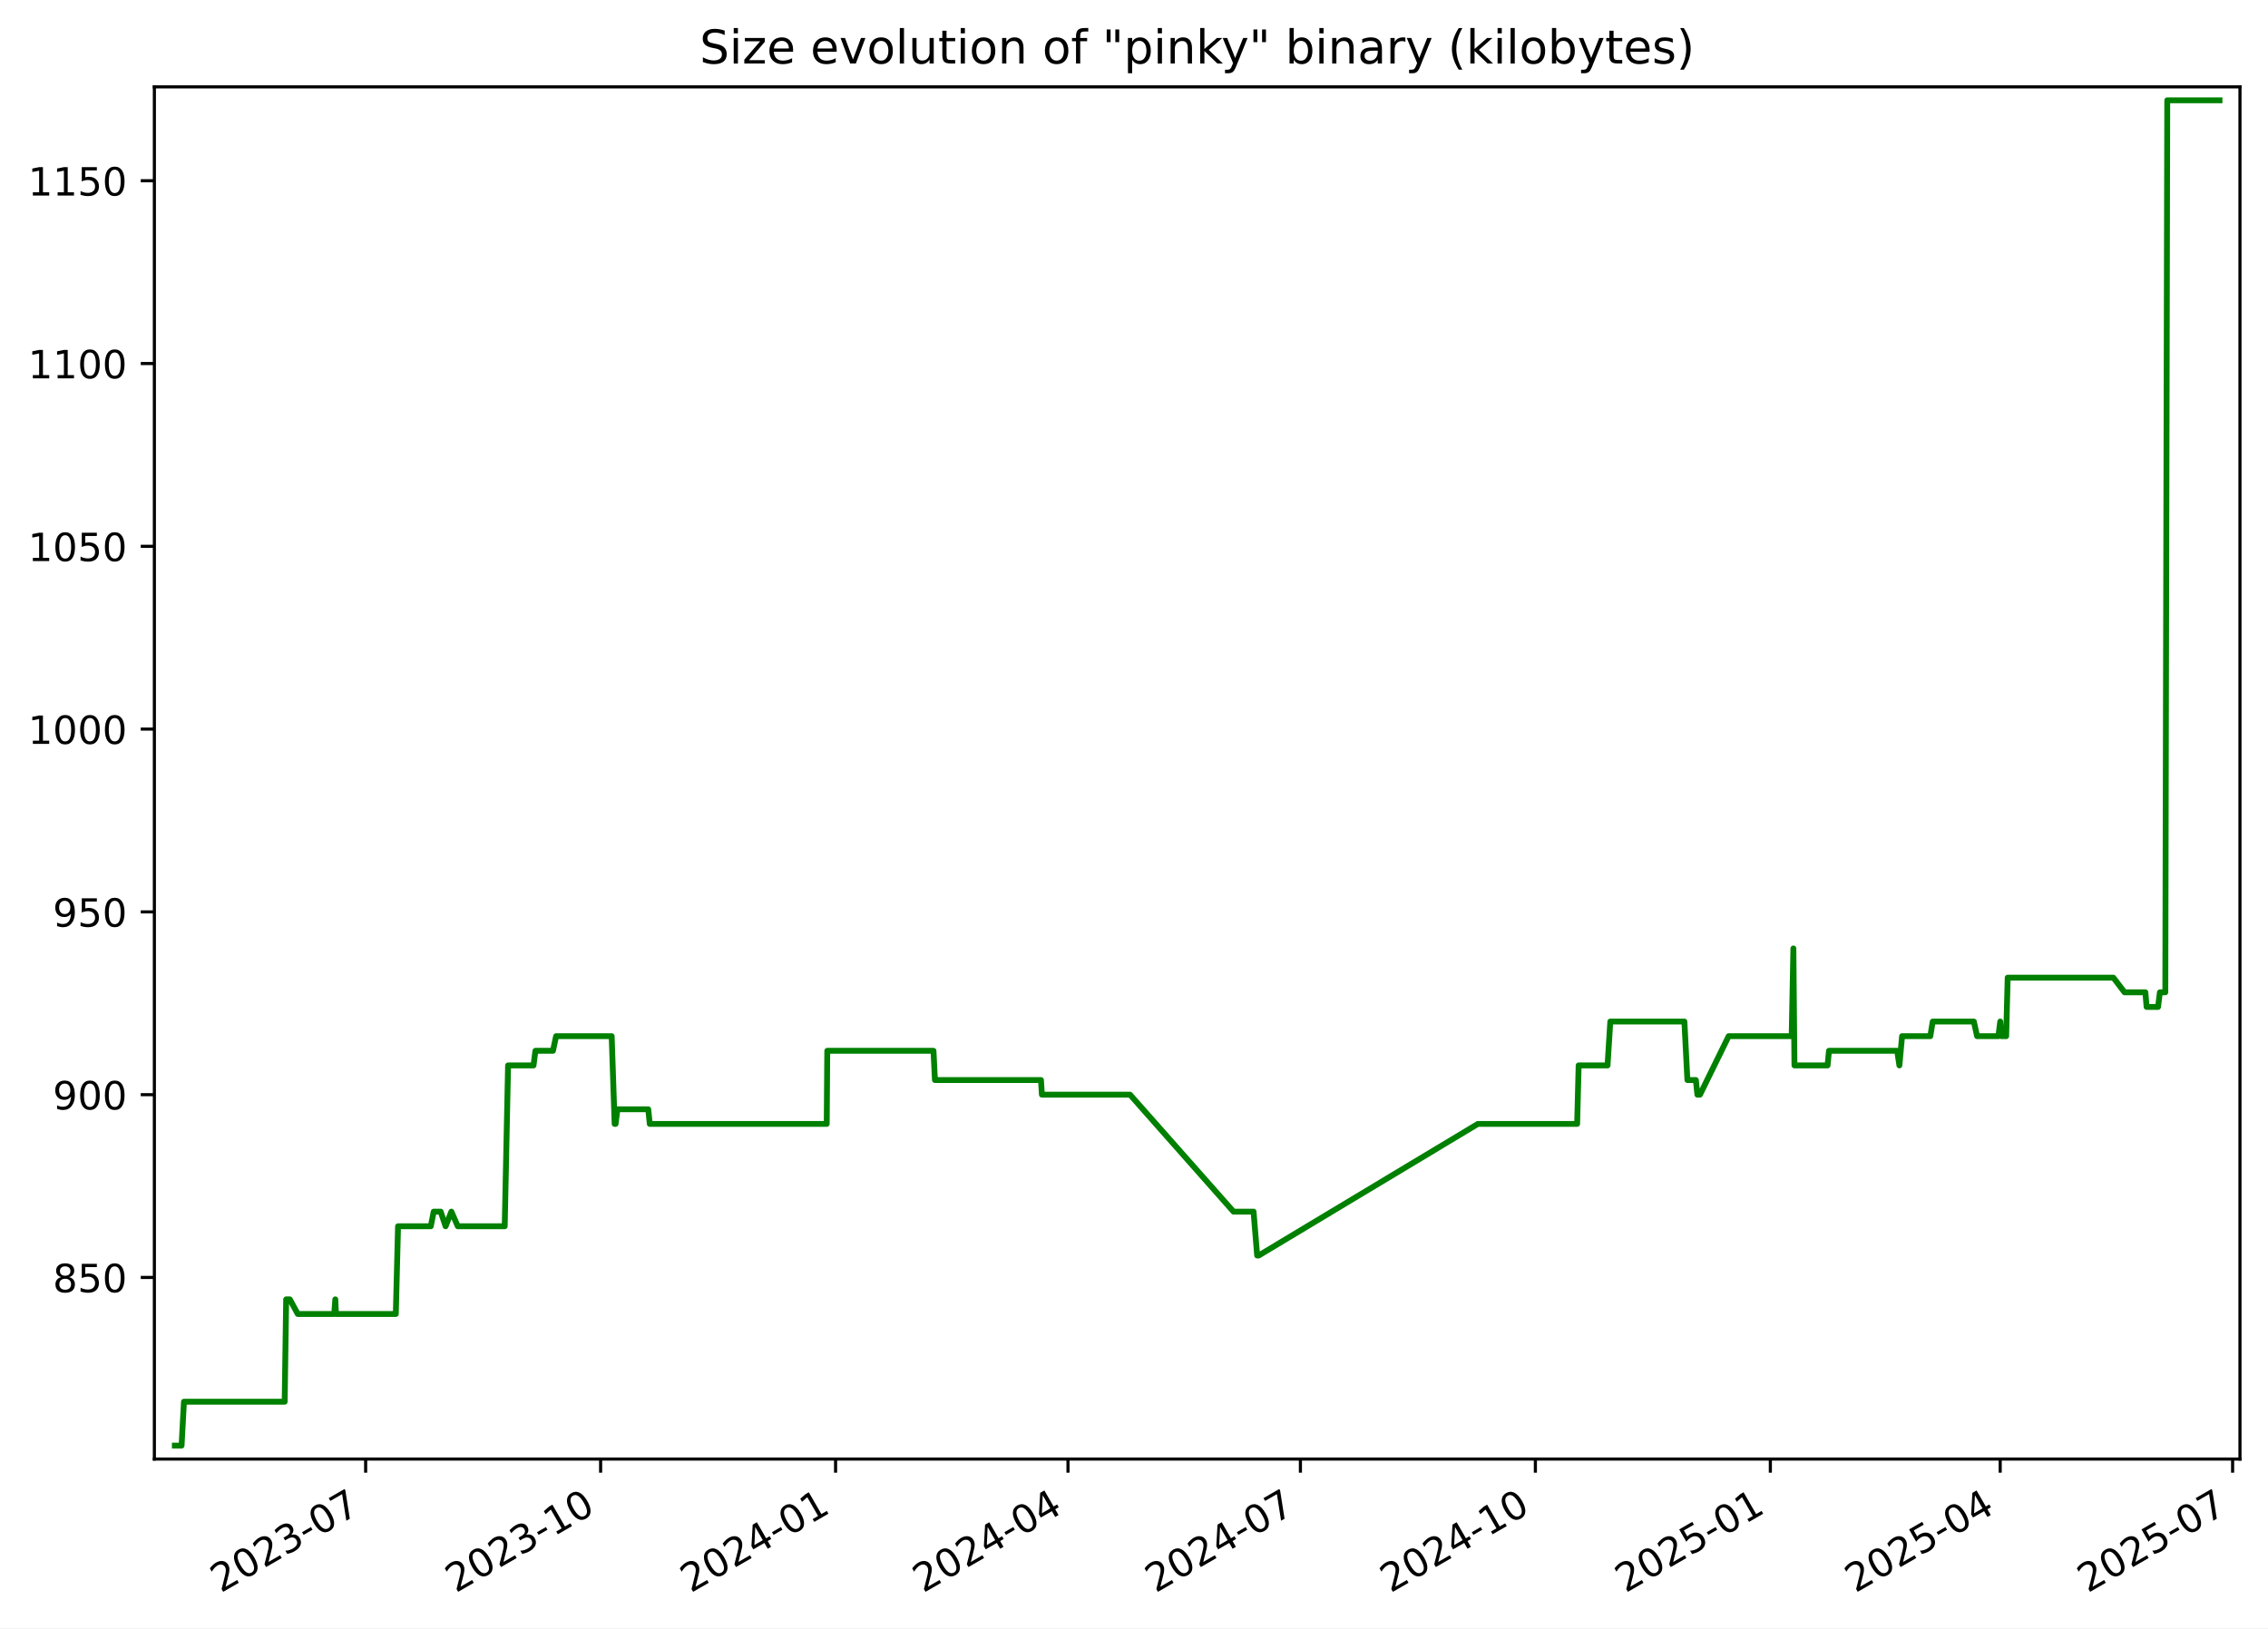
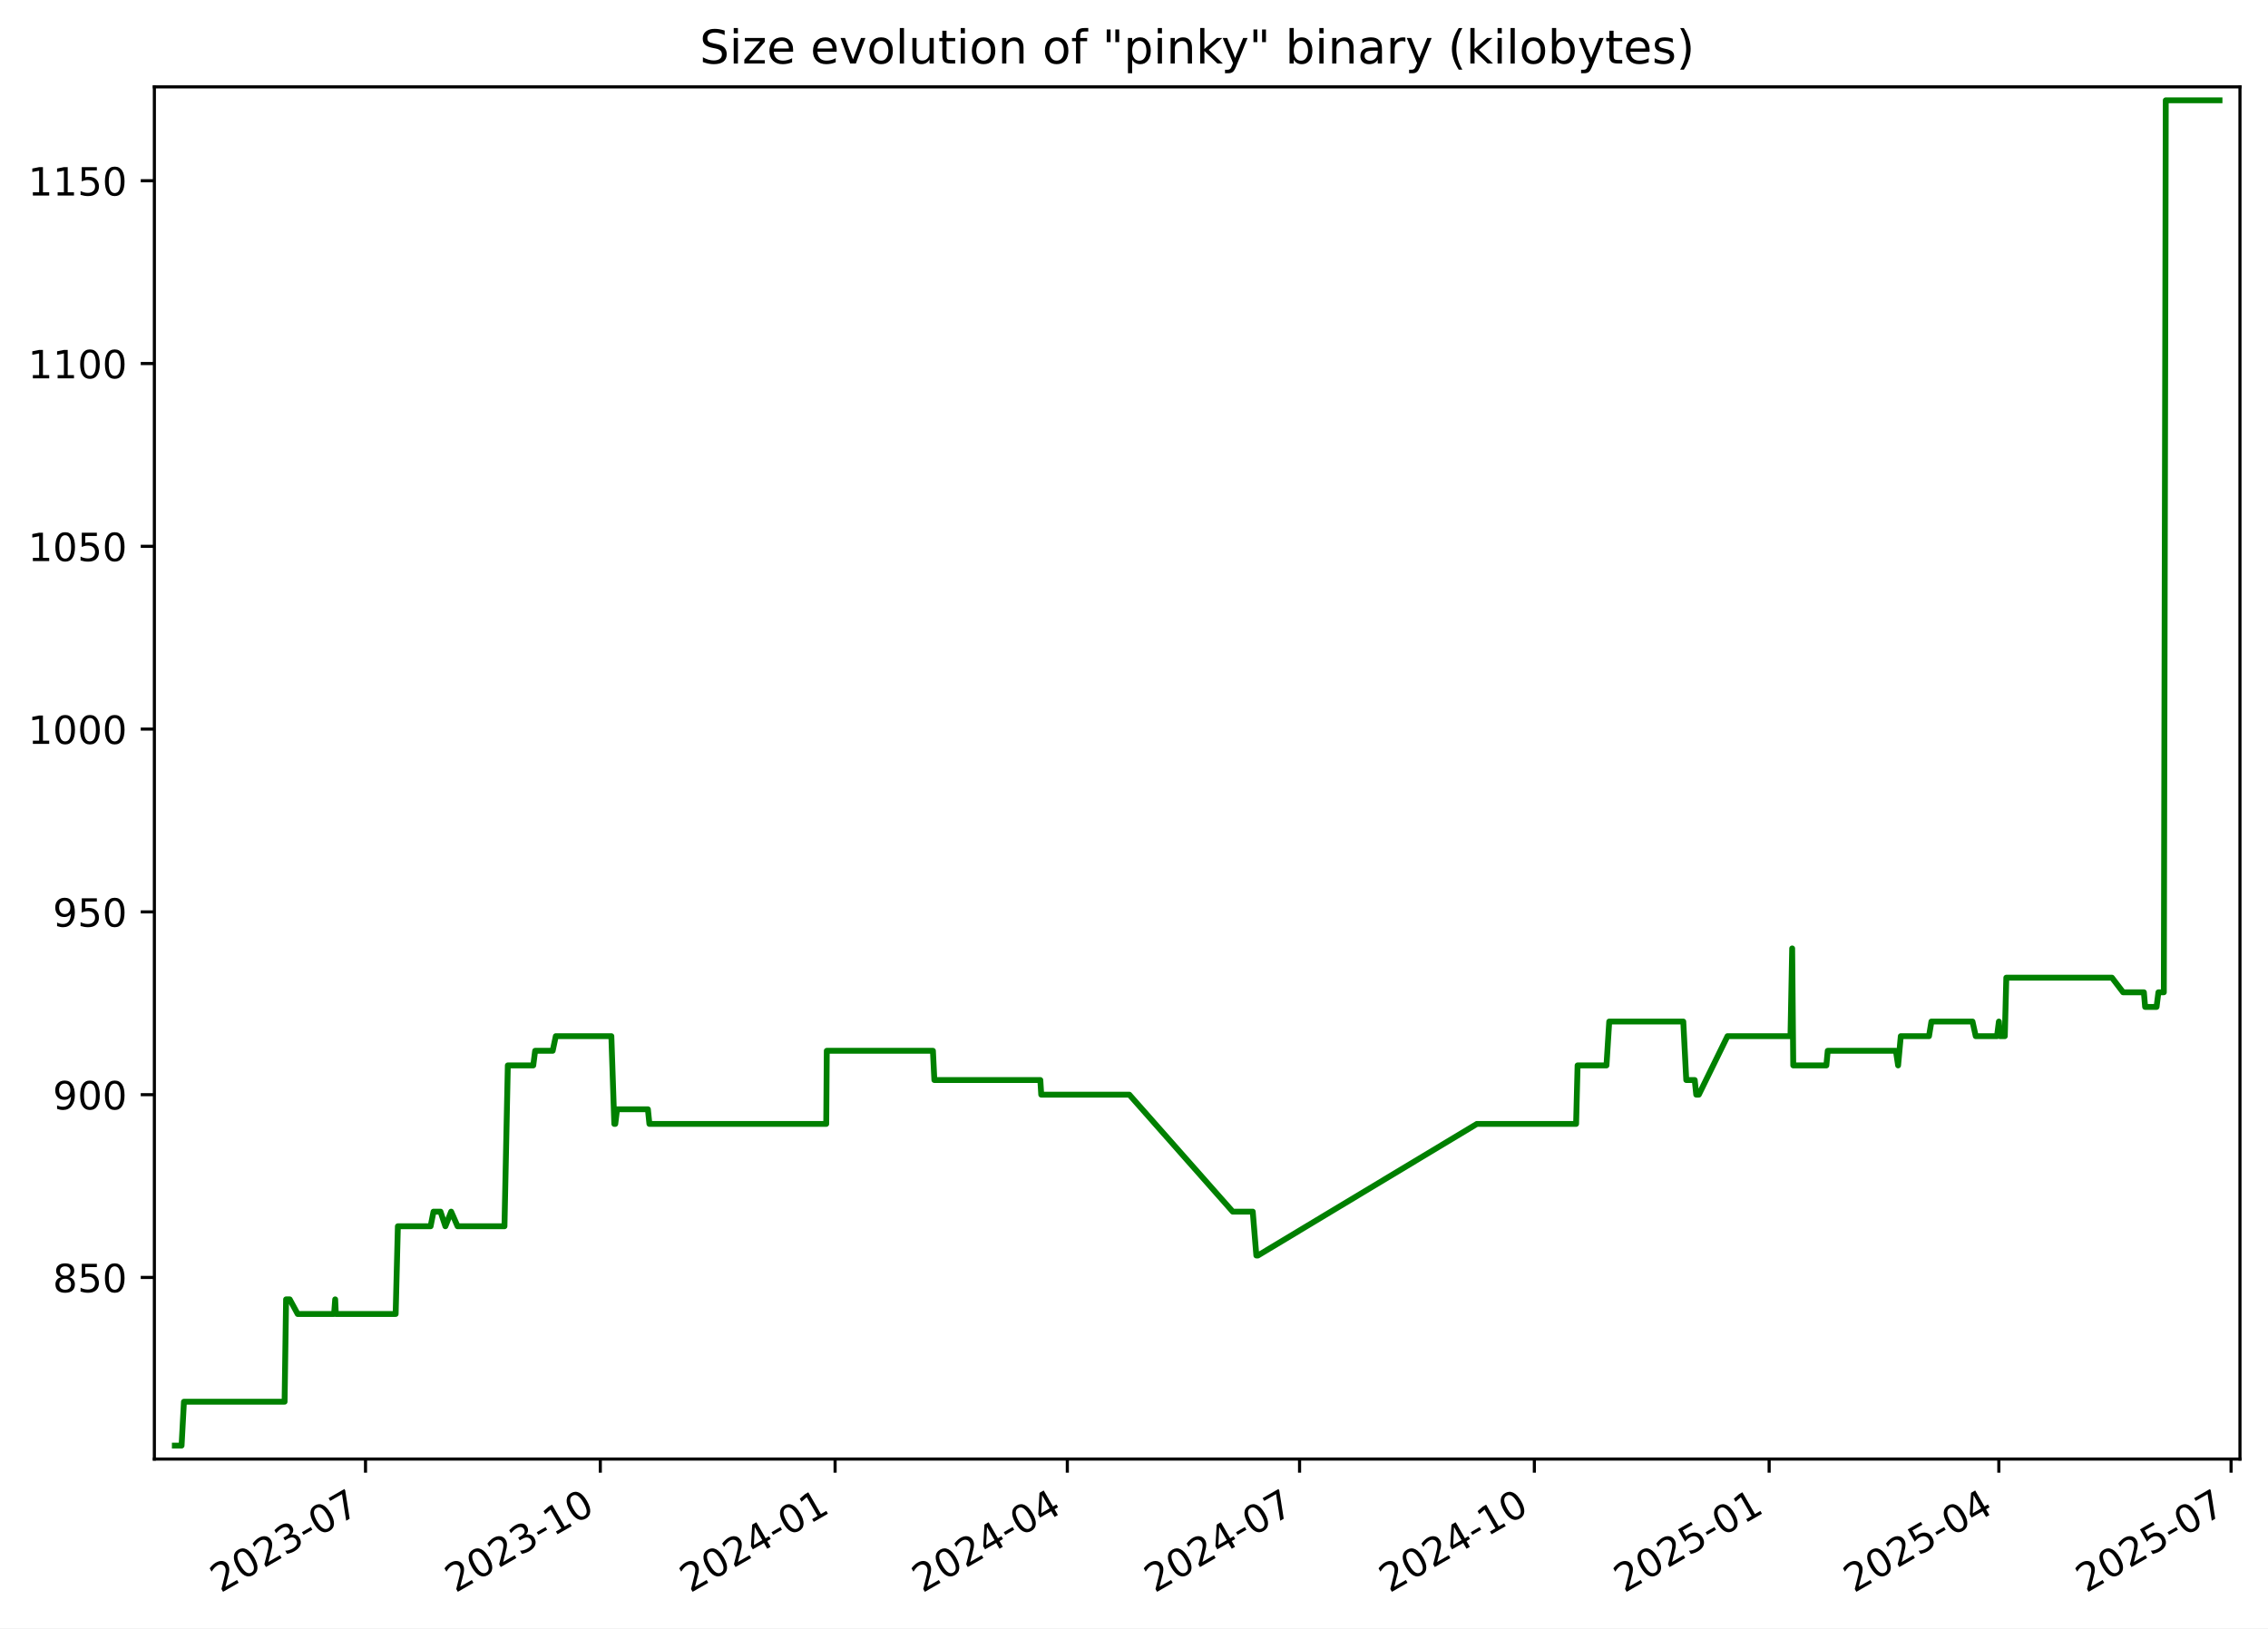
<svg xmlns="http://www.w3.org/2000/svg" xmlns:xlink="http://www.w3.org/1999/xlink" width="582.53pt" height="418.303pt" viewBox="0 0 582.53 418.303" version="1.1">
  <defs>
    <style type="text/css">*{stroke-linejoin: round; stroke-linecap: butt}</style>
  </defs>
  <g id="figure_1">
    <g id="patch_1">
      <path d="M -0 418.303  L 582.53 418.303  L 582.53 0  L -0 0  z " style="fill: #ffffff" />
    </g>
    <g id="axes_1">
      <g id="patch_2">
        <path d="M 39.65 374.83  L 575.33 374.83  L 575.33 22.318  L 39.65 22.318  z " style="fill: #ffffff" />
      </g>
      <g id="matplotlib.axis_1">
        <g id="xtick_1">
          <g id="line2d_1">
            <defs>
-               <path id="mef9c9a281f" d="M 0 0  L 0 3.5  " style="stroke: #000000; stroke-width: 0.8" />
+               <path id="m2a3fd9441b" d="M 0 0  L 0 3.5  " style="stroke: #000000; stroke-width: 0.8" />
            </defs>
            <g>
-               <use xlink:href="#mef9c9a281f" x="93.917" y="374.83" style="stroke: #000000; stroke-width: 0.8" />
+               <use xlink:href="#m2a3fd9441b" x="93.881" y="374.83" style="stroke: #000000; stroke-width: 0.8" />
            </g>
          </g>
          <g id="text_1">
-             <g transform="translate(56.69237 409.302) rotate(-30) scale(0.1 -0.1)">
+             <g transform="translate(56.6558 409.302) rotate(-30) scale(0.1 -0.1)">
              <defs>
                <path id="DejaVuSans-32" d="M 1228 531  L 3431 531  L 3431 0  L 469 0  L 469 531  Q 828 903 1448 1529  Q 2069 2156 2228 2338  Q 2531 2678 2651 2914  Q 2772 3150 2772 3378  Q 2772 3750 2511 3984  Q 2250 4219 1831 4219  Q 1534 4219 1204 4116  Q 875 4013 500 3803  L 500 4441  Q 881 4594 1212 4672  Q 1544 4750 1819 4750  Q 2544 4750 2975 4387  Q 3406 4025 3406 3419  Q 3406 3131 3298 2873  Q 3191 2616 2906 2266  Q 2828 2175 2409 1742  Q 1991 1309 1228 531  z " transform="scale(0.015625)" />
                <path id="DejaVuSans-30" d="M 2034 4250  Q 1547 4250 1301 3770  Q 1056 3291 1056 2328  Q 1056 1369 1301 889  Q 1547 409 2034 409  Q 2525 409 2770 889  Q 3016 1369 3016 2328  Q 3016 3291 2770 3770  Q 2525 4250 2034 4250  z M 2034 4750  Q 2819 4750 3233 4129  Q 3647 3509 3647 2328  Q 3647 1150 3233 529  Q 2819 -91 2034 -91  Q 1250 -91 836 529  Q 422 1150 422 2328  Q 422 3509 836 4129  Q 1250 4750 2034 4750  z " transform="scale(0.015625)" />
                <path id="DejaVuSans-33" d="M 2597 2516  Q 3050 2419 3304 2112  Q 3559 1806 3559 1356  Q 3559 666 3084 287  Q 2609 -91 1734 -91  Q 1441 -91 1130 -33  Q 819 25 488 141  L 488 750  Q 750 597 1062 519  Q 1375 441 1716 441  Q 2309 441 2620 675  Q 2931 909 2931 1356  Q 2931 1769 2642 2001  Q 2353 2234 1838 2234  L 1294 2234  L 1294 2753  L 1863 2753  Q 2328 2753 2575 2939  Q 2822 3125 2822 3475  Q 2822 3834 2567 4026  Q 2313 4219 1838 4219  Q 1578 4219 1281 4162  Q 984 4106 628 3988  L 628 4550  Q 988 4650 1302 4700  Q 1616 4750 1894 4750  Q 2613 4750 3031 4423  Q 3450 4097 3450 3541  Q 3450 3153 3228 2886  Q 3006 2619 2597 2516  z " transform="scale(0.015625)" />
                <path id="DejaVuSans-2d" d="M 313 2009  L 1997 2009  L 1997 1497  L 313 1497  L 313 2009  z " transform="scale(0.015625)" />
                <path id="DejaVuSans-37" d="M 525 4666  L 3525 4666  L 3525 4397  L 1831 0  L 1172 0  L 2766 4134  L 525 4134  L 525 4666  z " transform="scale(0.015625)" />
              </defs>
              <use xlink:href="#DejaVuSans-32" />
              <use xlink:href="#DejaVuSans-30" x="63.623" />
              <use xlink:href="#DejaVuSans-32" x="127.246" />
              <use xlink:href="#DejaVuSans-33" x="190.869" />
              <use xlink:href="#DejaVuSans-2d" x="254.492" />
              <use xlink:href="#DejaVuSans-30" x="290.576" />
              <use xlink:href="#DejaVuSans-37" x="354.199" />
            </g>
          </g>
        </g>
        <g id="xtick_2">
          <g id="line2d_2">
            <g>
-               <use xlink:href="#mef9c9a281f" x="154.268" y="374.83" style="stroke: #000000; stroke-width: 0.8" />
+               <use xlink:href="#m2a3fd9441b" x="154.186" y="374.83" style="stroke: #000000; stroke-width: 0.8" />
            </g>
          </g>
          <g id="text_2">
-             <g transform="translate(117.0428 409.302) rotate(-30) scale(0.1 -0.1)">
+             <g transform="translate(116.9612 409.302) rotate(-30) scale(0.1 -0.1)">
              <defs>
                <path id="DejaVuSans-31" d="M 794 531  L 1825 531  L 1825 4091  L 703 3866  L 703 4441  L 1819 4666  L 2450 4666  L 2450 531  L 3481 531  L 3481 0  L 794 0  L 794 531  z " transform="scale(0.015625)" />
              </defs>
              <use xlink:href="#DejaVuSans-32" />
              <use xlink:href="#DejaVuSans-30" x="63.623" />
              <use xlink:href="#DejaVuSans-32" x="127.246" />
              <use xlink:href="#DejaVuSans-33" x="190.869" />
              <use xlink:href="#DejaVuSans-2d" x="254.492" />
              <use xlink:href="#DejaVuSans-31" x="290.576" />
              <use xlink:href="#DejaVuSans-30" x="354.199" />
            </g>
          </g>
        </g>
        <g id="xtick_3">
          <g id="line2d_3">
            <g>
-               <use xlink:href="#mef9c9a281f" x="214.618" y="374.83" style="stroke: #000000; stroke-width: 0.8" />
+               <use xlink:href="#m2a3fd9441b" x="214.491" y="374.83" style="stroke: #000000; stroke-width: 0.8" />
            </g>
          </g>
          <g id="text_3">
-             <g transform="translate(177.3932 409.302) rotate(-30) scale(0.1 -0.1)">
+             <g transform="translate(177.2666 409.302) rotate(-30) scale(0.1 -0.1)">
              <defs>
                <path id="DejaVuSans-34" d="M 2419 4116  L 825 1625  L 2419 1625  L 2419 4116  z M 2253 4666  L 3047 4666  L 3047 1625  L 3713 1625  L 3713 1100  L 3047 1100  L 3047 0  L 2419 0  L 2419 1100  L 313 1100  L 313 1709  L 2253 4666  z " transform="scale(0.015625)" />
              </defs>
              <use xlink:href="#DejaVuSans-32" />
              <use xlink:href="#DejaVuSans-30" x="63.623" />
              <use xlink:href="#DejaVuSans-32" x="127.246" />
              <use xlink:href="#DejaVuSans-34" x="190.869" />
              <use xlink:href="#DejaVuSans-2d" x="254.492" />
              <use xlink:href="#DejaVuSans-30" x="290.576" />
              <use xlink:href="#DejaVuSans-31" x="354.199" />
            </g>
          </g>
        </g>
        <g id="xtick_4">
          <g id="line2d_4">
            <g>
-               <use xlink:href="#mef9c9a281f" x="274.312" y="374.83" style="stroke: #000000; stroke-width: 0.8" />
+               <use xlink:href="#m2a3fd9441b" x="274.141" y="374.83" style="stroke: #000000; stroke-width: 0.8" />
            </g>
          </g>
          <g id="text_4">
-             <g transform="translate(237.0877 409.302) rotate(-30) scale(0.1 -0.1)">
+             <g transform="translate(236.9165 409.302) rotate(-30) scale(0.1 -0.1)">
              <use xlink:href="#DejaVuSans-32" />
              <use xlink:href="#DejaVuSans-30" x="63.623" />
              <use xlink:href="#DejaVuSans-32" x="127.246" />
              <use xlink:href="#DejaVuSans-34" x="190.869" />
              <use xlink:href="#DejaVuSans-2d" x="254.492" />
              <use xlink:href="#DejaVuSans-30" x="290.576" />
              <use xlink:href="#DejaVuSans-34" x="354.199" />
            </g>
          </g>
        </g>
        <g id="xtick_5">
          <g id="line2d_5">
            <g>
-               <use xlink:href="#mef9c9a281f" x="334.007" y="374.83" style="stroke: #000000; stroke-width: 0.8" />
+               <use xlink:href="#m2a3fd9441b" x="333.791" y="374.83" style="stroke: #000000; stroke-width: 0.8" />
            </g>
          </g>
          <g id="text_5">
-             <g transform="translate(296.7821 409.302) rotate(-30) scale(0.1 -0.1)">
+             <g transform="translate(296.5664 409.302) rotate(-30) scale(0.1 -0.1)">
              <use xlink:href="#DejaVuSans-32" />
              <use xlink:href="#DejaVuSans-30" x="63.623" />
              <use xlink:href="#DejaVuSans-32" x="127.246" />
              <use xlink:href="#DejaVuSans-34" x="190.869" />
              <use xlink:href="#DejaVuSans-2d" x="254.492" />
              <use xlink:href="#DejaVuSans-30" x="290.576" />
              <use xlink:href="#DejaVuSans-37" x="354.199" />
            </g>
          </g>
        </g>
        <g id="xtick_6">
          <g id="line2d_6">
            <g>
-               <use xlink:href="#mef9c9a281f" x="394.357" y="374.83" style="stroke: #000000; stroke-width: 0.8" />
+               <use xlink:href="#m2a3fd9441b" x="394.097" y="374.83" style="stroke: #000000; stroke-width: 0.8" />
            </g>
          </g>
          <g id="text_6">
-             <g transform="translate(357.1325 409.302) rotate(-30) scale(0.1 -0.1)">
+             <g transform="translate(356.8719 409.302) rotate(-30) scale(0.1 -0.1)">
              <use xlink:href="#DejaVuSans-32" />
              <use xlink:href="#DejaVuSans-30" x="63.623" />
              <use xlink:href="#DejaVuSans-32" x="127.246" />
              <use xlink:href="#DejaVuSans-34" x="190.869" />
              <use xlink:href="#DejaVuSans-2d" x="254.492" />
              <use xlink:href="#DejaVuSans-31" x="290.576" />
              <use xlink:href="#DejaVuSans-30" x="354.199" />
            </g>
          </g>
        </g>
        <g id="xtick_7">
          <g id="line2d_7">
            <g>
-               <use xlink:href="#mef9c9a281f" x="454.708" y="374.83" style="stroke: #000000; stroke-width: 0.8" />
+               <use xlink:href="#m2a3fd9441b" x="454.402" y="374.83" style="stroke: #000000; stroke-width: 0.8" />
            </g>
          </g>
          <g id="text_7">
-             <g transform="translate(417.483 409.302) rotate(-30) scale(0.1 -0.1)">
+             <g transform="translate(417.1773 409.302) rotate(-30) scale(0.1 -0.1)">
              <defs>
                <path id="DejaVuSans-35" d="M 691 4666  L 3169 4666  L 3169 4134  L 1269 4134  L 1269 2991  Q 1406 3038 1543 3061  Q 1681 3084 1819 3084  Q 2600 3084 3056 2656  Q 3513 2228 3513 1497  Q 3513 744 3044 326  Q 2575 -91 1722 -91  Q 1428 -91 1123 -41  Q 819 9 494 109  L 494 744  Q 775 591 1075 516  Q 1375 441 1709 441  Q 2250 441 2565 725  Q 2881 1009 2881 1497  Q 2881 1984 2565 2268  Q 2250 2553 1709 2553  Q 1456 2553 1204 2497  Q 953 2441 691 2322  L 691 4666  z " transform="scale(0.015625)" />
              </defs>
              <use xlink:href="#DejaVuSans-32" />
              <use xlink:href="#DejaVuSans-30" x="63.623" />
              <use xlink:href="#DejaVuSans-32" x="127.246" />
              <use xlink:href="#DejaVuSans-35" x="190.869" />
              <use xlink:href="#DejaVuSans-2d" x="254.492" />
              <use xlink:href="#DejaVuSans-30" x="290.576" />
              <use xlink:href="#DejaVuSans-31" x="354.199" />
            </g>
          </g>
        </g>
        <g id="xtick_8">
          <g id="line2d_8">
            <g>
-               <use xlink:href="#mef9c9a281f" x="513.746" y="374.83" style="stroke: #000000; stroke-width: 0.8" />
+               <use xlink:href="#m2a3fd9441b" x="513.397" y="374.83" style="stroke: #000000; stroke-width: 0.8" />
            </g>
          </g>
          <g id="text_8">
-             <g transform="translate(476.5214 409.302) rotate(-30) scale(0.1 -0.1)">
+             <g transform="translate(476.1717 409.302) rotate(-30) scale(0.1 -0.1)">
              <use xlink:href="#DejaVuSans-32" />
              <use xlink:href="#DejaVuSans-30" x="63.623" />
              <use xlink:href="#DejaVuSans-32" x="127.246" />
              <use xlink:href="#DejaVuSans-35" x="190.869" />
              <use xlink:href="#DejaVuSans-2d" x="254.492" />
              <use xlink:href="#DejaVuSans-30" x="290.576" />
              <use xlink:href="#DejaVuSans-34" x="354.199" />
            </g>
          </g>
        </g>
        <g id="xtick_9">
          <g id="line2d_9">
            <g>
-               <use xlink:href="#mef9c9a281f" x="573.441" y="374.83" style="stroke: #000000; stroke-width: 0.8" />
+               <use xlink:href="#m2a3fd9441b" x="573.046" y="374.83" style="stroke: #000000; stroke-width: 0.8" />
            </g>
          </g>
          <g id="text_9">
-             <g transform="translate(536.2159 409.302) rotate(-30) scale(0.1 -0.1)">
+             <g transform="translate(535.8216 409.302) rotate(-30) scale(0.1 -0.1)">
              <use xlink:href="#DejaVuSans-32" />
              <use xlink:href="#DejaVuSans-30" x="63.623" />
              <use xlink:href="#DejaVuSans-32" x="127.246" />
              <use xlink:href="#DejaVuSans-35" x="190.869" />
              <use xlink:href="#DejaVuSans-2d" x="254.492" />
              <use xlink:href="#DejaVuSans-30" x="290.576" />
              <use xlink:href="#DejaVuSans-37" x="354.199" />
            </g>
          </g>
        </g>
      </g>
      <g id="matplotlib.axis_2">
        <g id="ytick_1">
          <g id="line2d_10">
            <defs>
-               <path id="mc91faa9fff" d="M 0 0  L -3.5 0  " style="stroke: #000000; stroke-width: 0.8" />
+               <path id="m55e498c764" d="M 0 0  L -3.5 0  " style="stroke: #000000; stroke-width: 0.8" />
            </defs>
            <g>
-               <use xlink:href="#mc91faa9fff" x="39.65" y="328.174" style="stroke: #000000; stroke-width: 0.8" />
+               <use xlink:href="#m55e498c764" x="39.65" y="328.174" style="stroke: #000000; stroke-width: 0.8" />
            </g>
          </g>
          <g id="text_10">
            <g transform="translate(13.5625 331.9733) scale(0.1 -0.1)">
              <defs>
                <path id="DejaVuSans-38" d="M 2034 2216  Q 1584 2216 1326 1975  Q 1069 1734 1069 1313  Q 1069 891 1326 650  Q 1584 409 2034 409  Q 2484 409 2743 651  Q 3003 894 3003 1313  Q 3003 1734 2745 1975  Q 2488 2216 2034 2216  z M 1403 2484  Q 997 2584 770 2862  Q 544 3141 544 3541  Q 544 4100 942 4425  Q 1341 4750 2034 4750  Q 2731 4750 3128 4425  Q 3525 4100 3525 3541  Q 3525 3141 3298 2862  Q 3072 2584 2669 2484  Q 3125 2378 3379 2068  Q 3634 1759 3634 1313  Q 3634 634 3220 271  Q 2806 -91 2034 -91  Q 1263 -91 848 271  Q 434 634 434 1313  Q 434 1759 690 2068  Q 947 2378 1403 2484  z M 1172 3481  Q 1172 3119 1398 2916  Q 1625 2713 2034 2713  Q 2441 2713 2670 2916  Q 2900 3119 2900 3481  Q 2900 3844 2670 4047  Q 2441 4250 2034 4250  Q 1625 4250 1398 4047  Q 1172 3844 1172 3481  z " transform="scale(0.015625)" />
              </defs>
              <use xlink:href="#DejaVuSans-38" />
              <use xlink:href="#DejaVuSans-35" x="63.623" />
              <use xlink:href="#DejaVuSans-30" x="127.246" />
            </g>
          </g>
        </g>
        <g id="ytick_2">
          <g id="line2d_11">
            <g>
-               <use xlink:href="#mc91faa9fff" x="39.65" y="281.218" style="stroke: #000000; stroke-width: 0.8" />
+               <use xlink:href="#m55e498c764" x="39.65" y="281.218" style="stroke: #000000; stroke-width: 0.8" />
            </g>
          </g>
          <g id="text_11">
            <g transform="translate(13.5625 285.0168) scale(0.1 -0.1)">
              <defs>
                <path id="DejaVuSans-39" d="M 703 97  L 703 672  Q 941 559 1184 500  Q 1428 441 1663 441  Q 2288 441 2617 861  Q 2947 1281 2994 2138  Q 2813 1869 2534 1725  Q 2256 1581 1919 1581  Q 1219 1581 811 2004  Q 403 2428 403 3163  Q 403 3881 828 4315  Q 1253 4750 1959 4750  Q 2769 4750 3195 4129  Q 3622 3509 3622 2328  Q 3622 1225 3098 567  Q 2575 -91 1691 -91  Q 1453 -91 1209 -44  Q 966 3 703 97  z M 1959 2075  Q 2384 2075 2632 2365  Q 2881 2656 2881 3163  Q 2881 3666 2632 3958  Q 2384 4250 1959 4250  Q 1534 4250 1286 3958  Q 1038 3666 1038 3163  Q 1038 2656 1286 2365  Q 1534 2075 1959 2075  z " transform="scale(0.015625)" />
              </defs>
              <use xlink:href="#DejaVuSans-39" />
              <use xlink:href="#DejaVuSans-30" x="63.623" />
              <use xlink:href="#DejaVuSans-30" x="127.246" />
            </g>
          </g>
        </g>
        <g id="ytick_3">
          <g id="line2d_12">
            <g>
-               <use xlink:href="#mc91faa9fff" x="39.65" y="234.261" style="stroke: #000000; stroke-width: 0.8" />
+               <use xlink:href="#m55e498c764" x="39.65" y="234.261" style="stroke: #000000; stroke-width: 0.8" />
            </g>
          </g>
          <g id="text_12">
            <g transform="translate(13.5625 238.0603) scale(0.1 -0.1)">
              <use xlink:href="#DejaVuSans-39" />
              <use xlink:href="#DejaVuSans-35" x="63.623" />
              <use xlink:href="#DejaVuSans-30" x="127.246" />
            </g>
          </g>
        </g>
        <g id="ytick_4">
          <g id="line2d_13">
            <g>
-               <use xlink:href="#mc91faa9fff" x="39.65" y="187.305" style="stroke: #000000; stroke-width: 0.8" />
+               <use xlink:href="#m55e498c764" x="39.65" y="187.305" style="stroke: #000000; stroke-width: 0.8" />
            </g>
          </g>
          <g id="text_13">
            <g transform="translate(7.2 191.1038) scale(0.1 -0.1)">
              <use xlink:href="#DejaVuSans-31" />
              <use xlink:href="#DejaVuSans-30" x="63.623" />
              <use xlink:href="#DejaVuSans-30" x="127.246" />
              <use xlink:href="#DejaVuSans-30" x="190.869" />
            </g>
          </g>
        </g>
        <g id="ytick_5">
          <g id="line2d_14">
            <g>
-               <use xlink:href="#mc91faa9fff" x="39.65" y="140.348" style="stroke: #000000; stroke-width: 0.8" />
+               <use xlink:href="#m55e498c764" x="39.65" y="140.348" style="stroke: #000000; stroke-width: 0.8" />
            </g>
          </g>
          <g id="text_14">
            <g transform="translate(7.2 144.1473) scale(0.1 -0.1)">
              <use xlink:href="#DejaVuSans-31" />
              <use xlink:href="#DejaVuSans-30" x="63.623" />
              <use xlink:href="#DejaVuSans-35" x="127.246" />
              <use xlink:href="#DejaVuSans-30" x="190.869" />
            </g>
          </g>
        </g>
        <g id="ytick_6">
          <g id="line2d_15">
            <g>
-               <use xlink:href="#mc91faa9fff" x="39.65" y="93.392" style="stroke: #000000; stroke-width: 0.8" />
+               <use xlink:href="#m55e498c764" x="39.65" y="93.392" style="stroke: #000000; stroke-width: 0.8" />
            </g>
          </g>
          <g id="text_15">
            <g transform="translate(7.2 97.19074) scale(0.1 -0.1)">
              <use xlink:href="#DejaVuSans-31" />
              <use xlink:href="#DejaVuSans-31" x="63.623" />
              <use xlink:href="#DejaVuSans-30" x="127.246" />
              <use xlink:href="#DejaVuSans-30" x="190.869" />
            </g>
          </g>
        </g>
        <g id="ytick_7">
          <g id="line2d_16">
            <g>
-               <use xlink:href="#mc91faa9fff" x="39.65" y="46.435" style="stroke: #000000; stroke-width: 0.8" />
+               <use xlink:href="#m55e498c764" x="39.65" y="46.435" style="stroke: #000000; stroke-width: 0.8" />
            </g>
          </g>
          <g id="text_16">
            <g transform="translate(7.2 50.23421) scale(0.1 -0.1)">
              <use xlink:href="#DejaVuSans-31" />
              <use xlink:href="#DejaVuSans-31" x="63.623" />
              <use xlink:href="#DejaVuSans-35" x="127.246" />
              <use xlink:href="#DejaVuSans-30" x="190.869" />
            </g>
          </g>
        </g>
      </g>
      <g id="line2d_17">
-         <path d="M 44.902 371.374  L 46.638 371.374  L 47.246 360.105  L 73.118 360.105  L 73.502 333.809  L 74.439 333.809  L 76.484 337.565  L 85.843 337.565  L 86.122 333.809  L 86.288 337.565  L 101.664 337.565  L 102.235 315.026  L 110.65 315.026  L 111.395 311.27  L 113.19 311.27  L 114.447 315.026  L 115.934 311.27  L 117.582 315.026  L 129.634 315.026  L 130.498 273.705  L 137.035 273.705  L 137.517 269.948  L 142.028 269.948  L 142.83 266.192  L 157.108 266.192  L 157.869 288.731  L 158.118 288.731  L 158.579 284.974  L 166.504 284.974  L 166.889 288.731  L 212.342 288.731  L 212.483 269.948  L 239.765 269.948  L 240.134 277.461  L 267.372 277.461  L 267.605 281.218  L 290.24 281.218  L 316.828 311.27  L 321.973 311.27  L 322.897 322.539  L 323.297 322.539  L 379.588 288.731  L 405.087 288.731  L 405.469 273.705  L 412.894 273.705  L 413.604 262.435  L 432.635 262.435  L 433.405 277.461  L 435.578 277.461  L 435.968 281.218  L 436.635 281.218  L 444.003 266.192  L 460.189 266.192  L 460.626 243.652  L 460.901 273.705  L 469.414 273.705  L 469.766 269.948  L 487.285 269.948  L 487.853 273.705  L 488.542 266.192  L 495.797 266.192  L 496.414 262.435  L 506.979 262.435  L 507.808 266.192  L 513.285 266.192  L 513.757 262.435  L 514.049 266.192  L 515.281 266.192  L 515.667 251.165  L 542.821 251.165  L 545.688 254.922  L 551.032 254.922  L 551.347 258.678  L 554.289 258.678  L 554.764 254.922  L 556.156 254.922  L 556.654 25.774  L 570.078 25.774  L 570.078 25.774  " clip-path="url(#p4ed3fbcf30)" style="fill: none; stroke: #008000; stroke-width: 1.5; stroke-linecap: square" />
+         <path d="M 44.902 371.374  L 46.637 371.374  L 47.244 360.105  L 73.097 360.105  L 73.481 333.809  L 74.417 333.809  L 76.46 337.565  L 85.812 337.565  L 86.091 333.809  L 86.257 337.565  L 101.622 337.565  L 102.193 315.026  L 110.601 315.026  L 111.345 311.27  L 113.139 311.27  L 114.395 315.026  L 115.881 311.27  L 117.528 315.026  L 129.571 315.026  L 130.434 273.705  L 136.966 273.705  L 137.448 269.948  L 141.956 269.948  L 142.757 266.192  L 157.025 266.192  L 157.785 288.731  L 158.034 288.731  L 158.495 284.974  L 166.413 284.974  L 166.798 288.731  L 212.217 288.731  L 212.358 269.948  L 239.62 269.948  L 239.988 277.461  L 267.206 277.461  L 267.439 281.218  L 290.057 281.218  L 316.625 311.27  L 321.767 311.27  L 322.69 322.539  L 323.089 322.539  L 379.338 288.731  L 404.818 288.731  L 405.2 273.705  L 412.62 273.705  L 413.329 262.435  L 432.346 262.435  L 433.115 277.461  L 435.286 277.461  L 435.676 281.218  L 436.343 281.218  L 443.705 266.192  L 459.879 266.192  L 460.316 243.652  L 460.591 273.705  L 469.098 273.705  L 469.449 269.948  L 486.955 269.948  L 487.523 273.705  L 488.211 266.192  L 495.46 266.192  L 496.078 262.435  L 506.634 262.435  L 507.462 266.192  L 512.935 266.192  L 513.408 262.435  L 513.699 266.192  L 514.93 266.192  L 515.316 251.165  L 542.45 251.165  L 545.314 254.922  L 550.654 254.922  L 550.969 258.678  L 553.909 258.678  L 554.383 254.922  L 555.775 254.922  L 556.272 25.774  L 570.078 25.774  L 570.078 25.774  " clip-path="url(#p3b73e9e5b7)" style="fill: none; stroke: #008000; stroke-width: 1.5; stroke-linecap: square" />
      </g>
      <g id="patch_3">
        <path d="M 39.65 374.83  L 39.65 22.318  " style="fill: none; stroke: #000000; stroke-width: 0.8; stroke-linejoin: miter; stroke-linecap: square" />
      </g>
      <g id="patch_4">
        <path d="M 575.33 374.83  L 575.33 22.318  " style="fill: none; stroke: #000000; stroke-width: 0.8; stroke-linejoin: miter; stroke-linecap: square" />
      </g>
      <g id="patch_5">
        <path d="M 39.65 374.83  L 575.33 374.83  " style="fill: none; stroke: #000000; stroke-width: 0.8; stroke-linejoin: miter; stroke-linecap: square" />
      </g>
      <g id="patch_6">
        <path d="M 39.65 22.318  L 575.33 22.318  " style="fill: none; stroke: #000000; stroke-width: 0.8; stroke-linejoin: miter; stroke-linecap: square" />
      </g>
      <g id="text_17">
        <g transform="translate(179.7078 16.31812) scale(0.12 -0.12)">
          <defs>
            <path id="DejaVuSans-53" d="M 3425 4513  L 3425 3897  Q 3066 4069 2747 4153  Q 2428 4238 2131 4238  Q 1616 4238 1336 4038  Q 1056 3838 1056 3469  Q 1056 3159 1242 3001  Q 1428 2844 1947 2747  L 2328 2669  Q 3034 2534 3370 2195  Q 3706 1856 3706 1288  Q 3706 609 3251 259  Q 2797 -91 1919 -91  Q 1588 -91 1214 -16  Q 841 59 441 206  L 441 856  Q 825 641 1194 531  Q 1563 422 1919 422  Q 2459 422 2753 634  Q 3047 847 3047 1241  Q 3047 1584 2836 1778  Q 2625 1972 2144 2069  L 1759 2144  Q 1053 2284 737 2584  Q 422 2884 422 3419  Q 422 4038 858 4394  Q 1294 4750 2059 4750  Q 2388 4750 2728 4690  Q 3069 4631 3425 4513  z " transform="scale(0.015625)" />
            <path id="DejaVuSans-69" d="M 603 3500  L 1178 3500  L 1178 0  L 603 0  L 603 3500  z M 603 4863  L 1178 4863  L 1178 4134  L 603 4134  L 603 4863  z " transform="scale(0.015625)" />
            <path id="DejaVuSans-7a" d="M 353 3500  L 3084 3500  L 3084 2975  L 922 459  L 3084 459  L 3084 0  L 275 0  L 275 525  L 2438 3041  L 353 3041  L 353 3500  z " transform="scale(0.015625)" />
            <path id="DejaVuSans-65" d="M 3597 1894  L 3597 1613  L 953 1613  Q 991 1019 1311 708  Q 1631 397 2203 397  Q 2534 397 2845 478  Q 3156 559 3463 722  L 3463 178  Q 3153 47 2828 -22  Q 2503 -91 2169 -91  Q 1331 -91 842 396  Q 353 884 353 1716  Q 353 2575 817 3079  Q 1281 3584 2069 3584  Q 2775 3584 3186 3129  Q 3597 2675 3597 1894  z M 3022 2063  Q 3016 2534 2758 2815  Q 2500 3097 2075 3097  Q 1594 3097 1305 2825  Q 1016 2553 972 2059  L 3022 2063  z " transform="scale(0.015625)" />
            <path id="DejaVuSans-20" transform="scale(0.015625)" />
            <path id="DejaVuSans-76" d="M 191 3500  L 800 3500  L 1894 563  L 2988 3500  L 3597 3500  L 2284 0  L 1503 0  L 191 3500  z " transform="scale(0.015625)" />
            <path id="DejaVuSans-6f" d="M 1959 3097  Q 1497 3097 1228 2736  Q 959 2375 959 1747  Q 959 1119 1226 758  Q 1494 397 1959 397  Q 2419 397 2687 759  Q 2956 1122 2956 1747  Q 2956 2369 2687 2733  Q 2419 3097 1959 3097  z M 1959 3584  Q 2709 3584 3137 3096  Q 3566 2609 3566 1747  Q 3566 888 3137 398  Q 2709 -91 1959 -91  Q 1206 -91 779 398  Q 353 888 353 1747  Q 353 2609 779 3096  Q 1206 3584 1959 3584  z " transform="scale(0.015625)" />
            <path id="DejaVuSans-6c" d="M 603 4863  L 1178 4863  L 1178 0  L 603 0  L 603 4863  z " transform="scale(0.015625)" />
            <path id="DejaVuSans-75" d="M 544 1381  L 544 3500  L 1119 3500  L 1119 1403  Q 1119 906 1312 657  Q 1506 409 1894 409  Q 2359 409 2629 706  Q 2900 1003 2900 1516  L 2900 3500  L 3475 3500  L 3475 0  L 2900 0  L 2900 538  Q 2691 219 2414 64  Q 2138 -91 1772 -91  Q 1169 -91 856 284  Q 544 659 544 1381  z M 1991 3584  L 1991 3584  z " transform="scale(0.015625)" />
            <path id="DejaVuSans-74" d="M 1172 4494  L 1172 3500  L 2356 3500  L 2356 3053  L 1172 3053  L 1172 1153  Q 1172 725 1289 603  Q 1406 481 1766 481  L 2356 481  L 2356 0  L 1766 0  Q 1100 0 847 248  Q 594 497 594 1153  L 594 3053  L 172 3053  L 172 3500  L 594 3500  L 594 4494  L 1172 4494  z " transform="scale(0.015625)" />
            <path id="DejaVuSans-6e" d="M 3513 2113  L 3513 0  L 2938 0  L 2938 2094  Q 2938 2591 2744 2837  Q 2550 3084 2163 3084  Q 1697 3084 1428 2787  Q 1159 2491 1159 1978  L 1159 0  L 581 0  L 581 3500  L 1159 3500  L 1159 2956  Q 1366 3272 1645 3428  Q 1925 3584 2291 3584  Q 2894 3584 3203 3211  Q 3513 2838 3513 2113  z " transform="scale(0.015625)" />
            <path id="DejaVuSans-66" d="M 2375 4863  L 2375 4384  L 1825 4384  Q 1516 4384 1395 4259  Q 1275 4134 1275 3809  L 1275 3500  L 2222 3500  L 2222 3053  L 1275 3053  L 1275 0  L 697 0  L 697 3053  L 147 3053  L 147 3500  L 697 3500  L 697 3744  Q 697 4328 969 4595  Q 1241 4863 1831 4863  L 2375 4863  z " transform="scale(0.015625)" />
            <path id="DejaVuSans-22" d="M 1147 4666  L 1147 2931  L 616 2931  L 616 4666  L 1147 4666  z M 2328 4666  L 2328 2931  L 1797 2931  L 1797 4666  L 2328 4666  z " transform="scale(0.015625)" />
            <path id="DejaVuSans-70" d="M 1159 525  L 1159 -1331  L 581 -1331  L 581 3500  L 1159 3500  L 1159 2969  Q 1341 3281 1617 3432  Q 1894 3584 2278 3584  Q 2916 3584 3314 3078  Q 3713 2572 3713 1747  Q 3713 922 3314 415  Q 2916 -91 2278 -91  Q 1894 -91 1617 61  Q 1341 213 1159 525  z M 3116 1747  Q 3116 2381 2855 2742  Q 2594 3103 2138 3103  Q 1681 3103 1420 2742  Q 1159 2381 1159 1747  Q 1159 1113 1420 752  Q 1681 391 2138 391  Q 2594 391 2855 752  Q 3116 1113 3116 1747  z " transform="scale(0.015625)" />
            <path id="DejaVuSans-6b" d="M 581 4863  L 1159 4863  L 1159 1991  L 2875 3500  L 3609 3500  L 1753 1863  L 3688 0  L 2938 0  L 1159 1709  L 1159 0  L 581 0  L 581 4863  z " transform="scale(0.015625)" />
            <path id="DejaVuSans-79" d="M 2059 -325  Q 1816 -950 1584 -1140  Q 1353 -1331 966 -1331  L 506 -1331  L 506 -850  L 844 -850  Q 1081 -850 1212 -737  Q 1344 -625 1503 -206  L 1606 56  L 191 3500  L 800 3500  L 1894 763  L 2988 3500  L 3597 3500  L 2059 -325  z " transform="scale(0.015625)" />
            <path id="DejaVuSans-62" d="M 3116 1747  Q 3116 2381 2855 2742  Q 2594 3103 2138 3103  Q 1681 3103 1420 2742  Q 1159 2381 1159 1747  Q 1159 1113 1420 752  Q 1681 391 2138 391  Q 2594 391 2855 752  Q 3116 1113 3116 1747  z M 1159 2969  Q 1341 3281 1617 3432  Q 1894 3584 2278 3584  Q 2916 3584 3314 3078  Q 3713 2572 3713 1747  Q 3713 922 3314 415  Q 2916 -91 2278 -91  Q 1894 -91 1617 61  Q 1341 213 1159 525  L 1159 0  L 581 0  L 581 4863  L 1159 4863  L 1159 2969  z " transform="scale(0.015625)" />
            <path id="DejaVuSans-61" d="M 2194 1759  Q 1497 1759 1228 1600  Q 959 1441 959 1056  Q 959 750 1161 570  Q 1363 391 1709 391  Q 2188 391 2477 730  Q 2766 1069 2766 1631  L 2766 1759  L 2194 1759  z M 3341 1997  L 3341 0  L 2766 0  L 2766 531  Q 2569 213 2275 61  Q 1981 -91 1556 -91  Q 1019 -91 701 211  Q 384 513 384 1019  Q 384 1609 779 1909  Q 1175 2209 1959 2209  L 2766 2209  L 2766 2266  Q 2766 2663 2505 2880  Q 2244 3097 1772 3097  Q 1472 3097 1187 3025  Q 903 2953 641 2809  L 641 3341  Q 956 3463 1253 3523  Q 1550 3584 1831 3584  Q 2591 3584 2966 3190  Q 3341 2797 3341 1997  z " transform="scale(0.015625)" />
            <path id="DejaVuSans-72" d="M 2631 2963  Q 2534 3019 2420 3045  Q 2306 3072 2169 3072  Q 1681 3072 1420 2755  Q 1159 2438 1159 1844  L 1159 0  L 581 0  L 581 3500  L 1159 3500  L 1159 2956  Q 1341 3275 1631 3429  Q 1922 3584 2338 3584  Q 2397 3584 2469 3576  Q 2541 3569 2628 3553  L 2631 2963  z " transform="scale(0.015625)" />
            <path id="DejaVuSans-28" d="M 1984 4856  Q 1566 4138 1362 3434  Q 1159 2731 1159 2009  Q 1159 1288 1364 580  Q 1569 -128 1984 -844  L 1484 -844  Q 1016 -109 783 600  Q 550 1309 550 2009  Q 550 2706 781 3412  Q 1013 4119 1484 4856  L 1984 4856  z " transform="scale(0.015625)" />
            <path id="DejaVuSans-73" d="M 2834 3397  L 2834 2853  Q 2591 2978 2328 3040  Q 2066 3103 1784 3103  Q 1356 3103 1142 2972  Q 928 2841 928 2578  Q 928 2378 1081 2264  Q 1234 2150 1697 2047  L 1894 2003  Q 2506 1872 2764 1633  Q 3022 1394 3022 966  Q 3022 478 2636 193  Q 2250 -91 1575 -91  Q 1294 -91 989 -36  Q 684 19 347 128  L 347 722  Q 666 556 975 473  Q 1284 391 1588 391  Q 1994 391 2212 530  Q 2431 669 2431 922  Q 2431 1156 2273 1281  Q 2116 1406 1581 1522  L 1381 1569  Q 847 1681 609 1914  Q 372 2147 372 2553  Q 372 3047 722 3315  Q 1072 3584 1716 3584  Q 2034 3584 2315 3537  Q 2597 3491 2834 3397  z " transform="scale(0.015625)" />
            <path id="DejaVuSans-29" d="M 513 4856  L 1013 4856  Q 1481 4119 1714 3412  Q 1947 2706 1947 2009  Q 1947 1309 1714 600  Q 1481 -109 1013 -844  L 513 -844  Q 928 -128 1133 580  Q 1338 1288 1338 2009  Q 1338 2731 1133 3434  Q 928 4138 513 4856  z " transform="scale(0.015625)" />
          </defs>
          <use xlink:href="#DejaVuSans-53" />
          <use xlink:href="#DejaVuSans-69" x="63.477" />
          <use xlink:href="#DejaVuSans-7a" x="91.26" />
          <use xlink:href="#DejaVuSans-65" x="143.75" />
          <use xlink:href="#DejaVuSans-20" x="205.273" />
          <use xlink:href="#DejaVuSans-65" x="237.061" />
          <use xlink:href="#DejaVuSans-76" x="298.584" />
          <use xlink:href="#DejaVuSans-6f" x="357.764" />
          <use xlink:href="#DejaVuSans-6c" x="418.945" />
          <use xlink:href="#DejaVuSans-75" x="446.729" />
          <use xlink:href="#DejaVuSans-74" x="510.107" />
          <use xlink:href="#DejaVuSans-69" x="549.316" />
          <use xlink:href="#DejaVuSans-6f" x="577.1" />
          <use xlink:href="#DejaVuSans-6e" x="638.281" />
          <use xlink:href="#DejaVuSans-20" x="701.66" />
          <use xlink:href="#DejaVuSans-6f" x="733.447" />
          <use xlink:href="#DejaVuSans-66" x="794.629" />
          <use xlink:href="#DejaVuSans-20" x="829.834" />
          <use xlink:href="#DejaVuSans-22" x="861.621" />
          <use xlink:href="#DejaVuSans-70" x="907.617" />
          <use xlink:href="#DejaVuSans-69" x="971.094" />
          <use xlink:href="#DejaVuSans-6e" x="998.877" />
          <use xlink:href="#DejaVuSans-6b" x="1062.256" />
          <use xlink:href="#DejaVuSans-79" x="1116.541" />
          <use xlink:href="#DejaVuSans-22" x="1175.721" />
          <use xlink:href="#DejaVuSans-20" x="1221.717" />
          <use xlink:href="#DejaVuSans-62" x="1253.504" />
          <use xlink:href="#DejaVuSans-69" x="1316.98" />
          <use xlink:href="#DejaVuSans-6e" x="1344.764" />
          <use xlink:href="#DejaVuSans-61" x="1408.143" />
          <use xlink:href="#DejaVuSans-72" x="1469.422" />
          <use xlink:href="#DejaVuSans-79" x="1510.535" />
          <use xlink:href="#DejaVuSans-20" x="1569.715" />
          <use xlink:href="#DejaVuSans-28" x="1601.502" />
          <use xlink:href="#DejaVuSans-6b" x="1640.516" />
          <use xlink:href="#DejaVuSans-69" x="1698.426" />
          <use xlink:href="#DejaVuSans-6c" x="1726.209" />
          <use xlink:href="#DejaVuSans-6f" x="1753.992" />
          <use xlink:href="#DejaVuSans-62" x="1815.174" />
          <use xlink:href="#DejaVuSans-79" x="1878.65" />
          <use xlink:href="#DejaVuSans-74" x="1937.83" />
          <use xlink:href="#DejaVuSans-65" x="1977.039" />
          <use xlink:href="#DejaVuSans-73" x="2038.562" />
          <use xlink:href="#DejaVuSans-29" x="2090.662" />
        </g>
      </g>
    </g>
  </g>
  <defs>
-     <clipPath id="p4ed3fbcf30">
+     <clipPath id="p3b73e9e5b7">
      <rect x="39.65" y="22.318" width="535.68" height="352.512" />
    </clipPath>
  </defs>
</svg>
